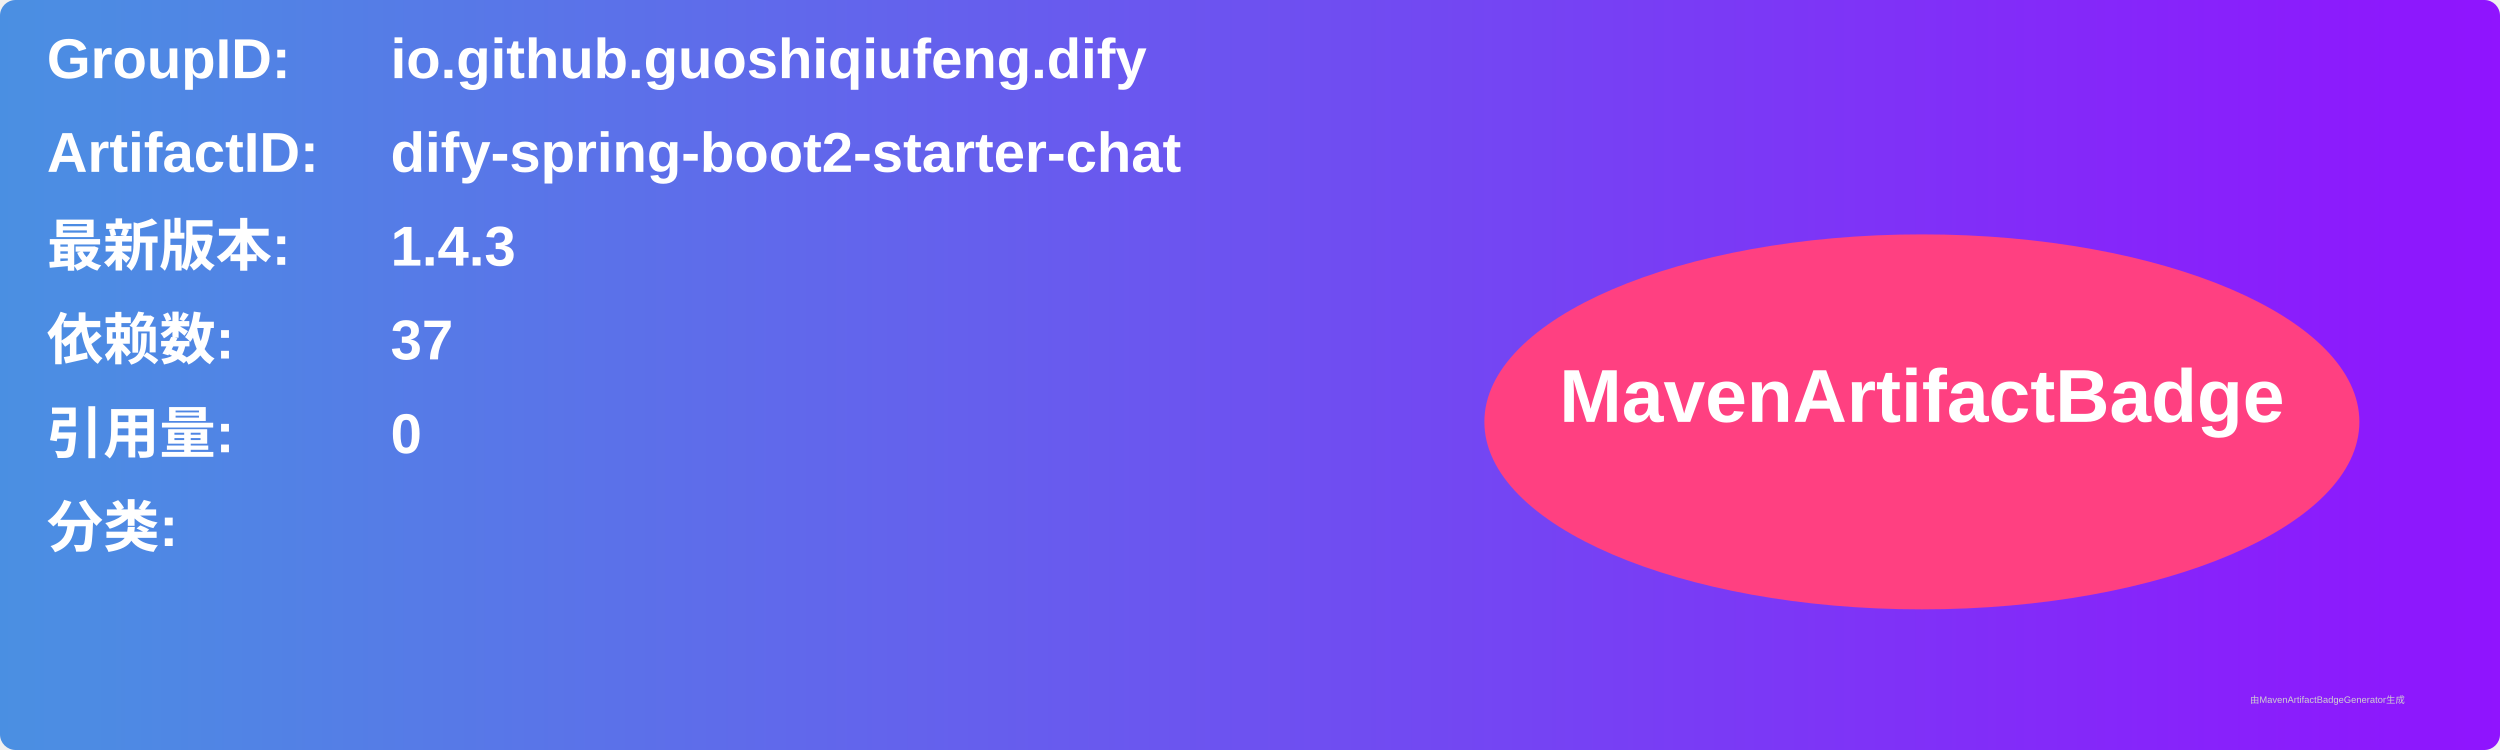
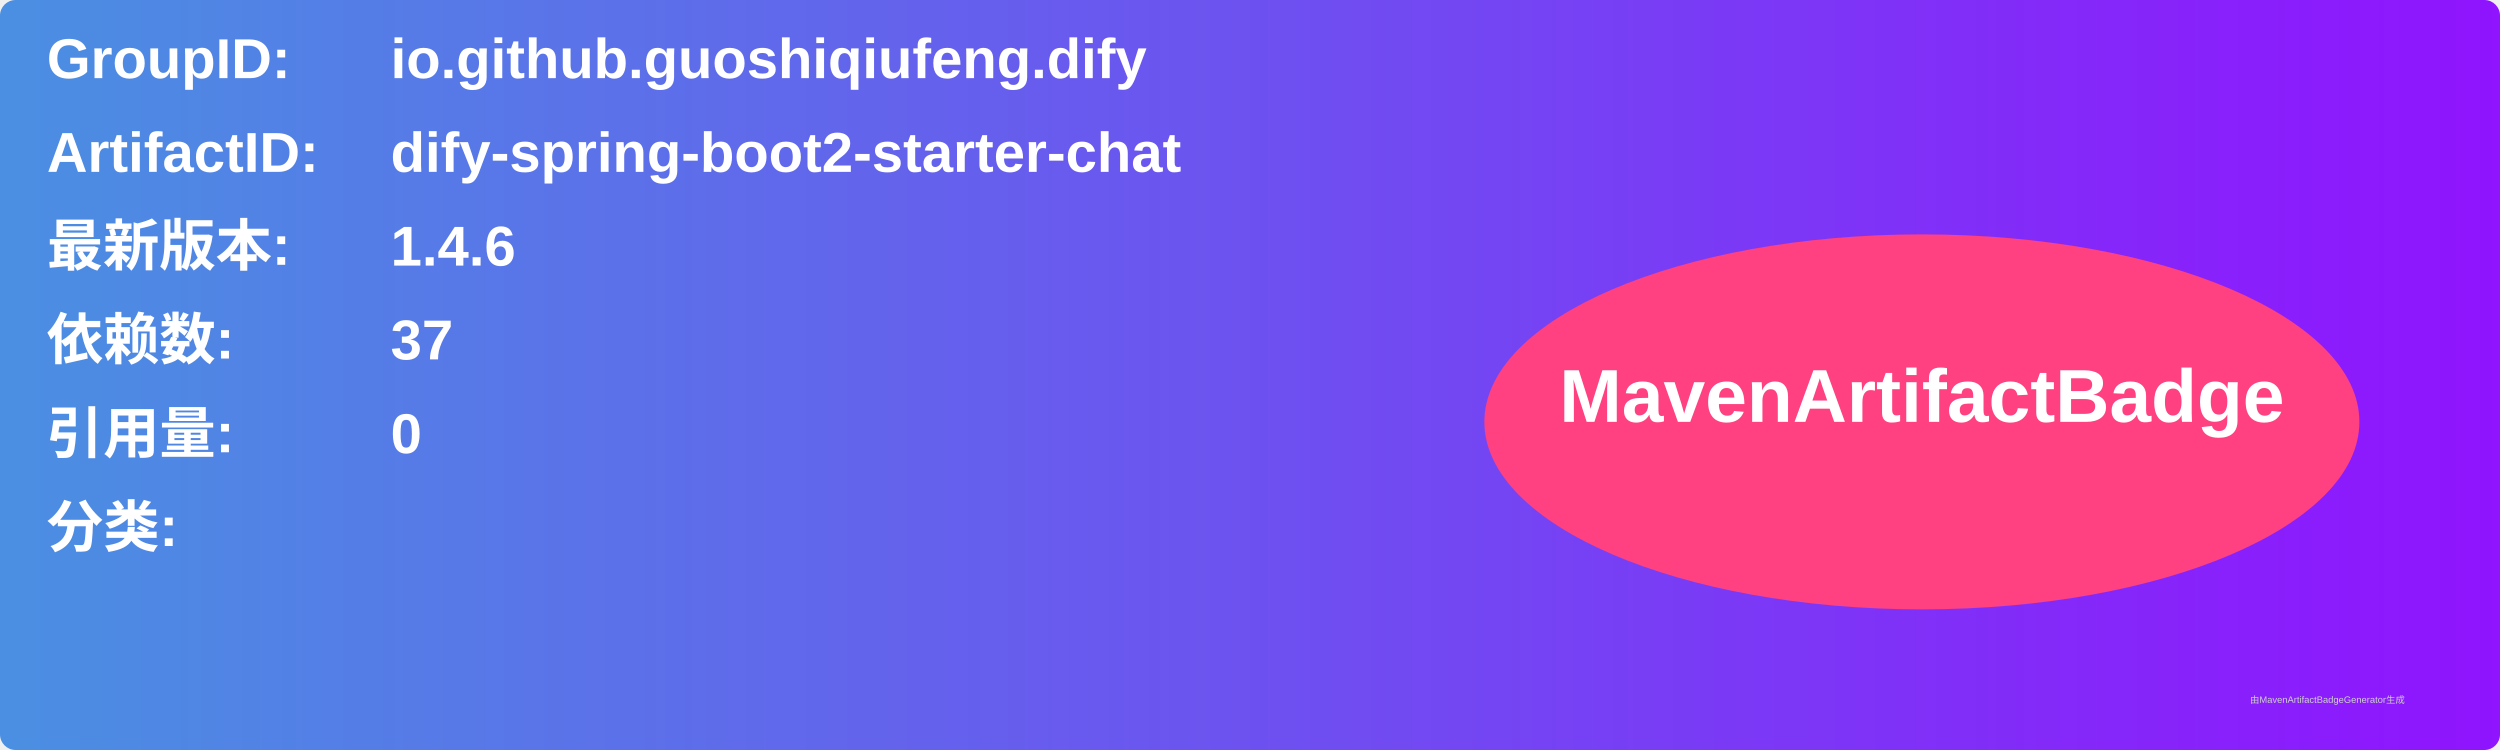
<svg xmlns="http://www.w3.org/2000/svg" width="800" height="240" viewBox="0 0 800 240">
  <linearGradient id="grad" x1="0%" y1="0%" x2="100%" y2="0%">
    <stop offset="0%" stop-color="#4a90e2" />
    <stop offset="100%" stop-color="#9013fe" />
  </linearGradient>
  <rect width="100%" height="100%" rx="5" ry="5" fill="url(#grad)" />
  <g transform="translate(15, 15)">
    <text x="0" y="10" font-family="Arial" font-size="18" fill="white" font-weight="bold" width="260">GroupID:</text>
    <text x="110" y="10" font-family="Arial" font-size="18" fill="white" font-weight="bold" width="460">io.github.guoshiqiufeng.dify</text>
    <text x="0" y="40" font-family="Arial" font-size="18" fill="white" font-weight="bold" width="260">ArtifactID:</text>
    <text x="110" y="40" font-family="Arial" font-size="18" fill="white" font-weight="bold" width="460">dify-spring-boot2-starter-chat</text>
    <text x="0" y="70" font-family="Arial" font-size="18" fill="white" font-weight="bold">最新版本:</text>
    <text x="110" y="70" font-family="Arial" font-size="18" fill="white" font-weight="bold">
-       <tspan font-weight="bold">1.4.3</tspan>
+       <tspan font-weight="bold">1.4.6</tspan>
    </text>
    <text x="0" y="100" font-family="Arial" font-size="18" fill="white" font-weight="bold">依赖数: </text>
    <text x="110" y="100" font-family="Arial" font-size="18" fill="white">
      <tspan font-weight="bold">37</tspan>
    </text>
    <text x="0" y="130" font-family="Arial" font-size="18" fill="white" font-weight="bold">引用量: </text>
    <text x="110" y="130" font-family="Arial" font-size="18" fill="white">
      <tspan font-weight="bold">0</tspan>
    </text>
    <text x="0" y="160" font-family="Arial" font-size="18" fill="white" font-weight="bold">分类:</text>
    <text x="10" y="190" font-family="Arial" font-size="10" fill="white">
      <tspan font-weight="bold" />
    </text>
    <ellipse cx="600" cy="120" rx="140" ry="60" fill="#ff4081" />
    <text x="600" y="120" text-anchor="middle" font-family="Arial" font-size="24" fill="white" font-weight="bold">MavenArtifactBadge</text>
  </g>
  <text x="720" y="225" font-family="Arial" font-size="3" fill="#d0d0d0">由MavenArtifactBadgeGenerator生成</text>
</svg>
